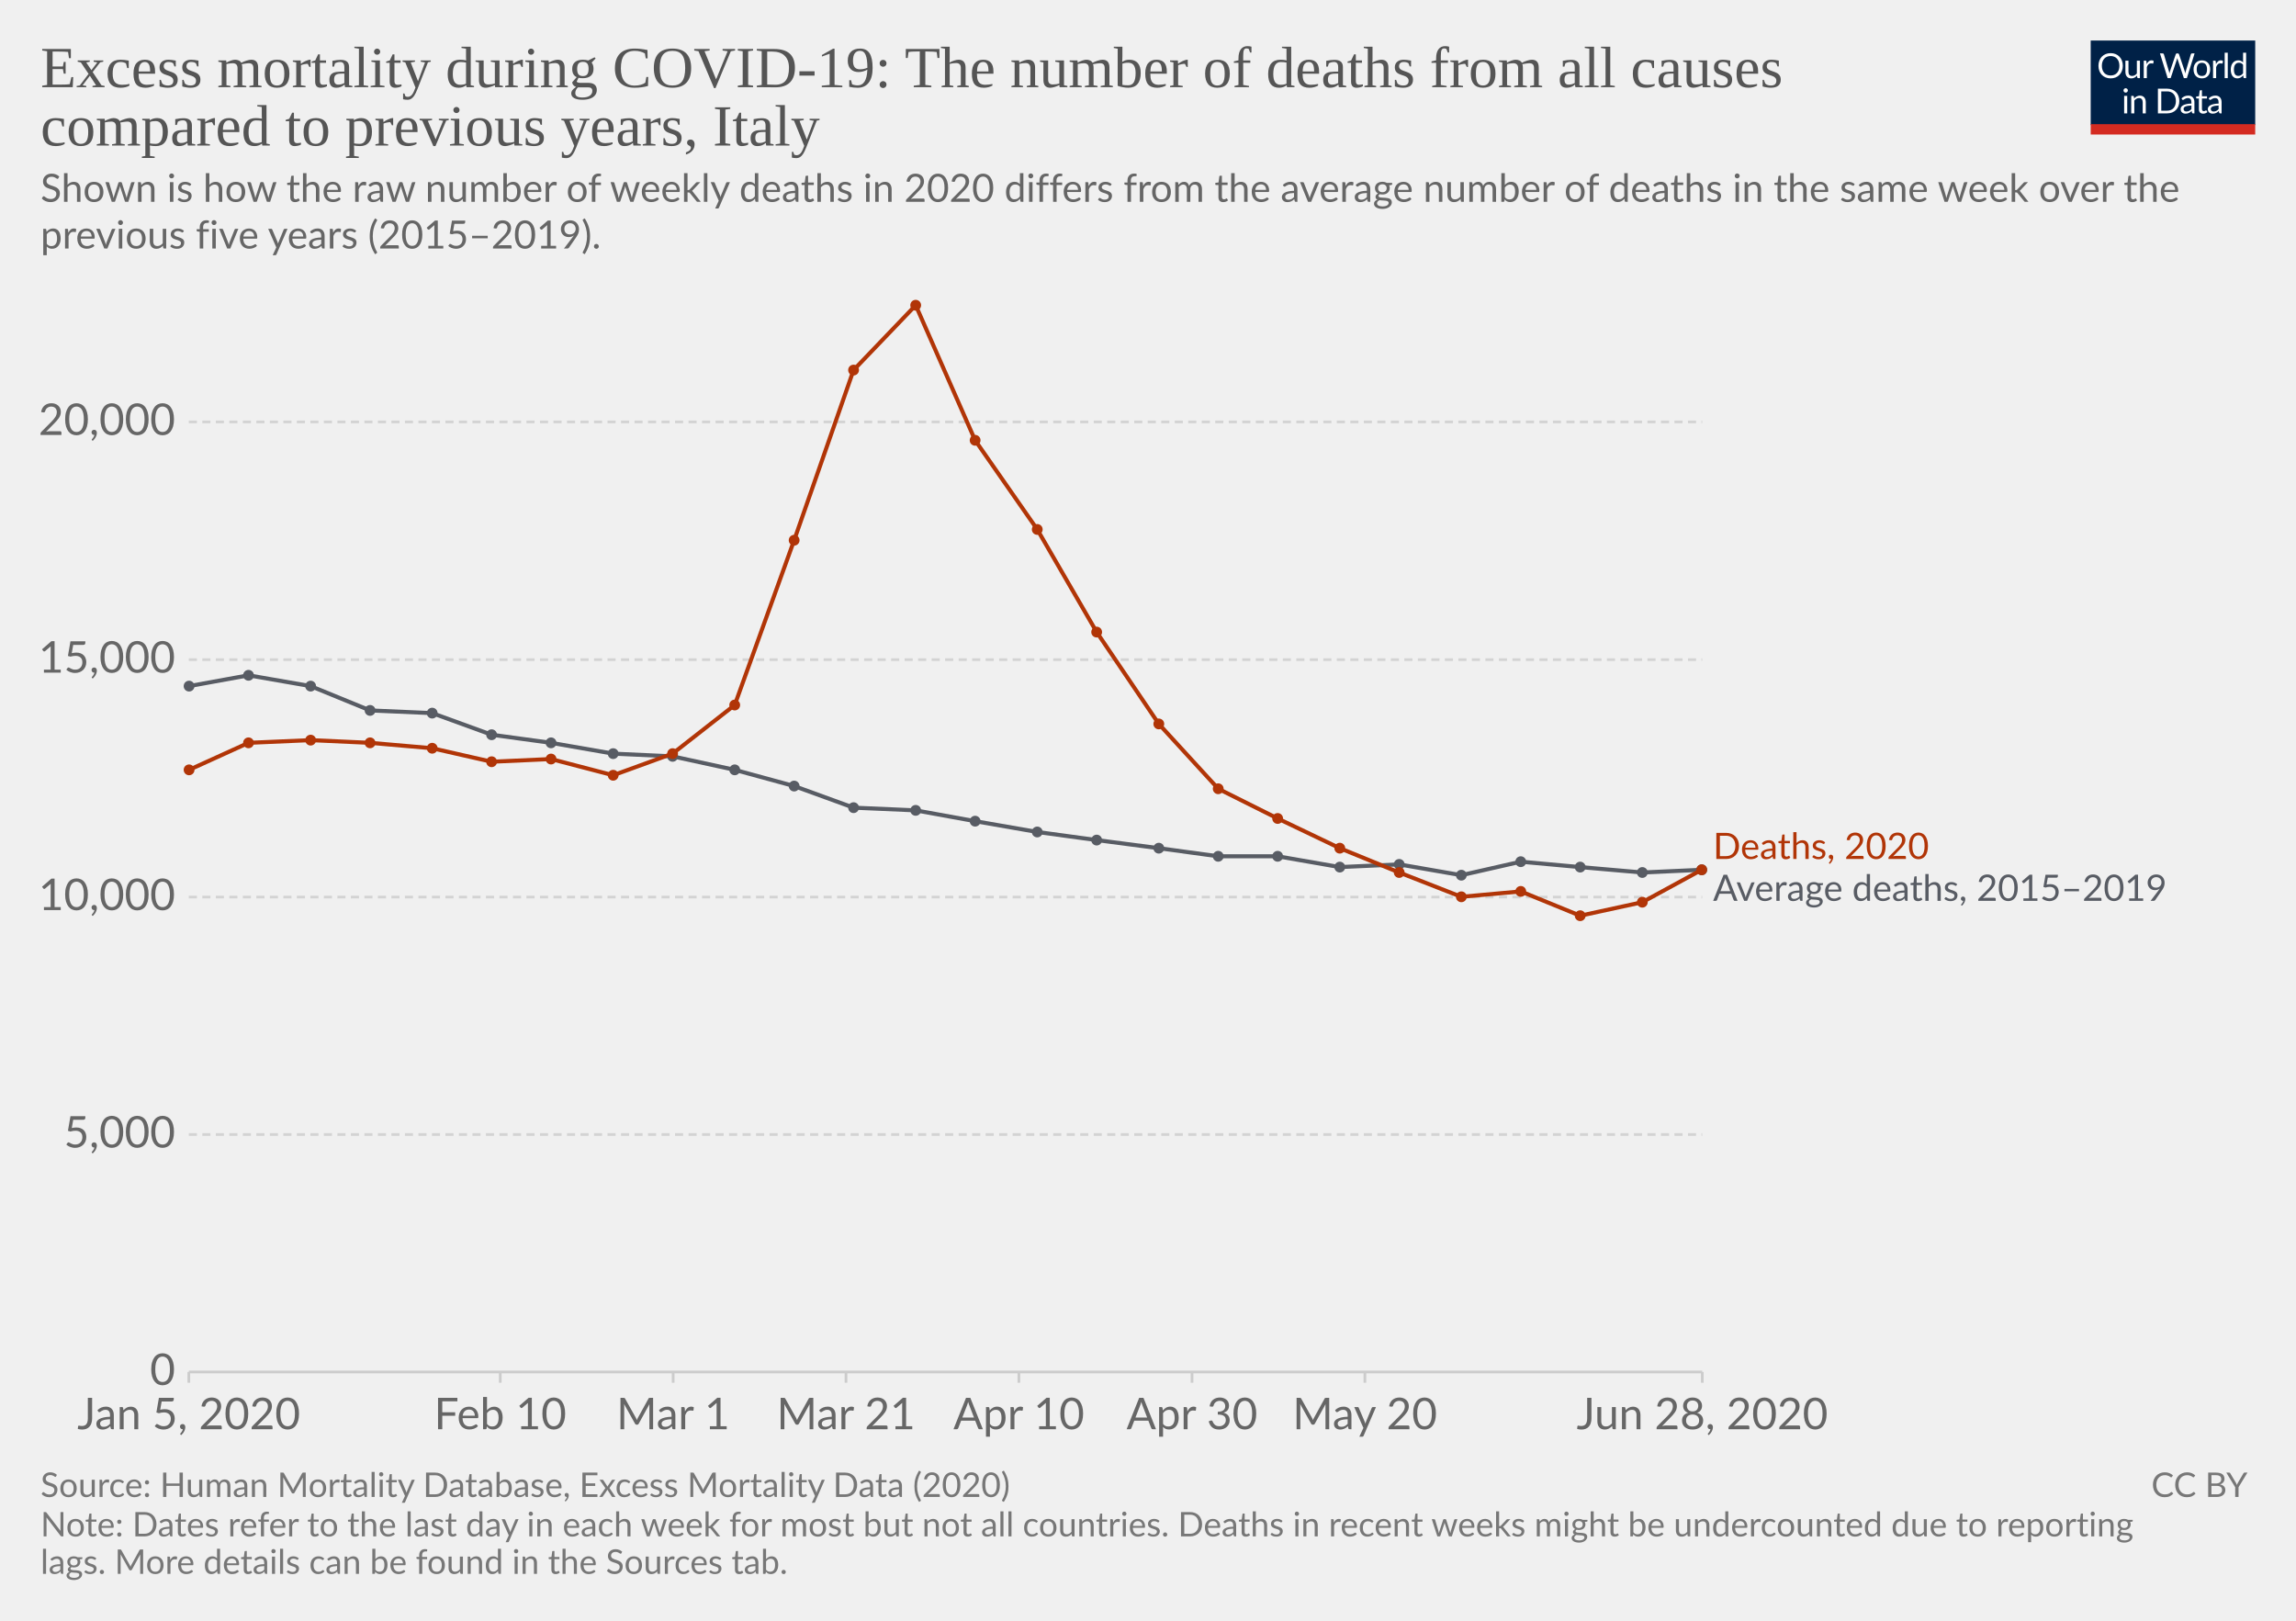
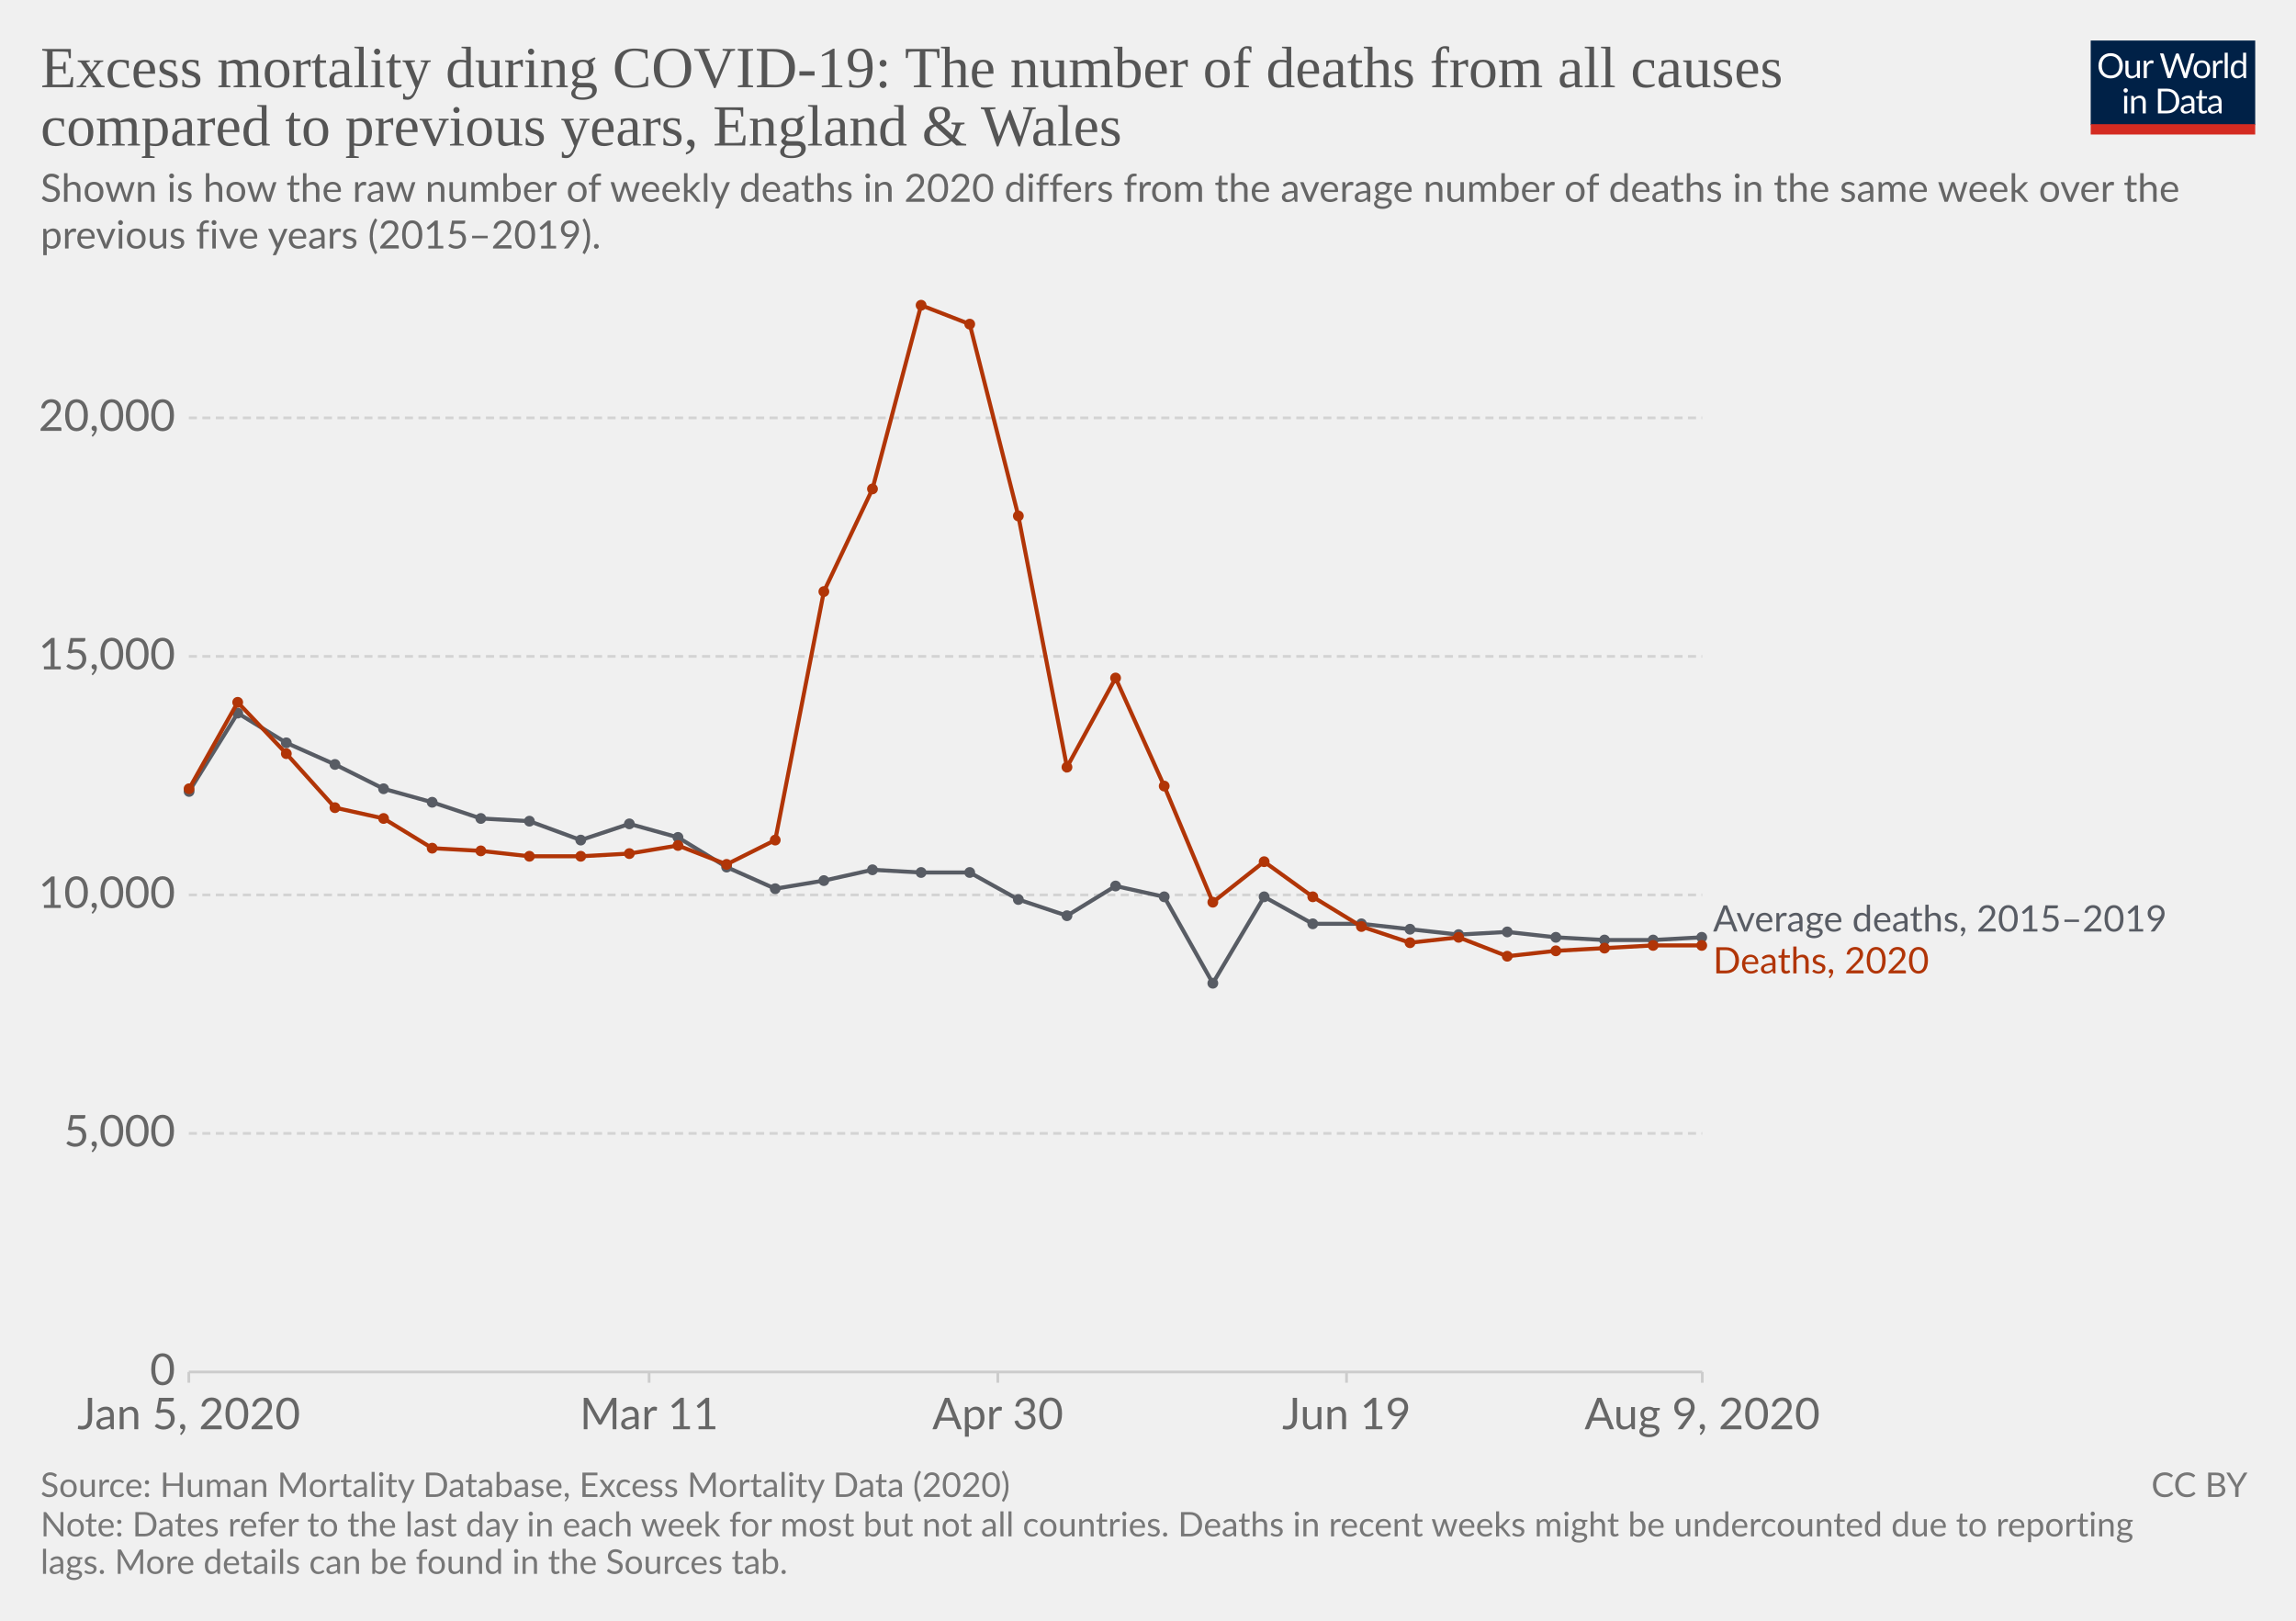
<svg xmlns="http://www.w3.org/2000/svg" version="1.1" style="background-color:#fff;-webkit-font-smoothing:antialiased" width="850" height="600" viewBox="0 0 850 600" font-family="Lato,'Helvetica Neue',Helvetica,Arial,sans-serif" font-size="18" text-rendering="optimizeLegibility">
  <g class="HeaderView">
    <g transform="matrix(.29 0 0 .29 774 15)">
      <svg width="210" height="120" viewBox="0 0 210 120" fill="none">
        <g clip-path="url(#clip0)">
          <path d="M0 0h210v107.89H0V0z" fill="#002147" />
          <path d="M40.98 32.25c0 2.36-.38 4.53-1.12 6.51a14.26 14.26 0 01-8.1 8.4c-1.9.78-4.02 1.17-6.34 1.17a16.6 16.6 0 01-6.33-1.17 14.31 14.31 0 01-8.08-8.4 18.29 18.29 0 01-1.12-6.51c0-2.36.38-4.53 1.12-6.5a14.32 14.32 0 018.07-8.44c1.92-.8 4.03-1.19 6.34-1.19 2.32 0 4.43.4 6.34 1.19 1.92.8 3.56 1.9 4.93 3.34a14.87 14.87 0 013.17 5.1 18.1 18.1 0 011.12 6.5zm-4.38 0c0-1.94-.26-3.68-.8-5.22a10.91 10.91 0 00-2.24-3.89 9.68 9.68 0 00-3.52-2.46 11.95 11.95 0 00-4.62-.86c-1.68 0-3.21.28-4.6.86a9.88 9.88 0 00-3.54 2.46 10.91 10.91 0 00-2.24 3.9c-.53 1.53-.8 3.27-.8 5.2 0 1.94.27 3.68.8 5.22a11.17 11.17 0 002.24 3.9 10.01 10.01 0 003.55 2.44c1.38.56 2.9.83 4.6.83 1.7 0 3.24-.27 4.61-.83a9.8 9.8 0 003.52-2.44 11.17 11.17 0 002.25-3.9c.53-1.54.8-3.28.8-5.21zm26.22-6.54V48H60.5c-.56 0-.9-.27-1.05-.81l-.31-2.4a12.45 12.45 0 01-3.26 2.6c-1.2.64-2.58.96-4.13.96-1.22 0-2.3-.2-3.24-.6a6.52 6.52 0 01-2.33-1.7 7.37 7.37 0 01-1.43-2.67c-.3-1.04-.46-2.2-.46-3.45V25.7h3.91v14.22c0 1.68.38 2.99 1.15 3.91.77.93 1.96 1.39 3.54 1.39 1.16 0 2.24-.27 3.23-.82a10.42 10.42 0 002.8-2.28V25.7h3.91zm8.61 4.47a9.94 9.94 0 012.6-3.56 5.64 5.64 0 013.76-1.3c.47 0 .92.05 1.34.15.44.1.83.27 1.17.49l-.3 2.92c-.09.37-.3.55-.66.55-.2 0-.5-.04-.9-.13a6.21 6.21 0 00-3.24.18c-.54.2-1.03.5-1.47.92-.42.4-.81.9-1.17 1.5-.33.58-.64 1.26-.92 2.02V48H67.7V25.71h2.25c.42 0 .72.08.88.25.16.16.27.44.33.83l.26 3.39zm61.16-13.7L122.75 48h-3.82l-7.99-24.05a21.95 21.95 0 01-.42-1.58 38.36 38.36 0 01-.44 1.58L102.05 48h-3.83L88.4 16.47h3.54c.38 0 .7.1.95.29.26.2.43.43.5.73l6.52 21.9c.1.4.2.83.28 1.28.1.46.2.94.29 1.46l.3-1.46c.12-.47.25-.9.38-1.27l7.41-21.91c.1-.25.26-.48.51-.69.27-.22.58-.33.95-.33h1.23c.38 0 .69.1.92.29.24.2.41.43.53.73l7.4 21.9a28.4 28.4 0 01.68 2.62 29.52 29.52 0 01.52-2.61l6.54-21.91c.07-.27.23-.5.48-.7.27-.21.58-.32.95-.32h3.32zm9.35 8.88c1.63 0 3.1.27 4.4.82a9.43 9.43 0 015.46 5.94c.5 1.4.74 2.98.74 4.73 0 1.76-.25 3.34-.74 4.75a9.43 9.43 0 01-5.46 5.92c-1.3.52-2.77.79-4.4.79-1.64 0-3.12-.27-4.44-.8a9.42 9.42 0 01-3.35-2.3c-.92-1-1.63-2.2-2.13-3.61-.49-1.41-.73-3-.73-4.75s.24-3.33.73-4.73c.5-1.43 1.2-2.64 2.13-3.63a9.4 9.4 0 013.35-2.31c1.32-.55 2.8-.82 4.44-.82zm0 19.89c2.2 0 3.84-.73 4.93-2.2 1.08-1.48 1.63-3.54 1.63-6.18 0-2.66-.55-4.72-1.63-6.2-1.09-1.49-2.73-2.23-4.93-2.23-1.12 0-2.09.2-2.93.57a5.7 5.7 0 00-2.06 1.65 7.5 7.5 0 00-1.24 2.67c-.26 1.04-.4 2.22-.4 3.54 0 2.64.55 4.7 1.64 6.18 1.1 1.47 2.76 2.2 4.99 2.2zm17.97-15.07a9.94 9.94 0 012.6-3.56 5.64 5.64 0 013.76-1.3c.47 0 .91.05 1.34.15.44.1.83.27 1.16.49l-.28 2.92c-.09.37-.31.55-.66.55-.2 0-.5-.04-.9-.13a6.2 6.2 0 00-3.24.18c-.54.2-1.03.5-1.47.92-.43.4-.82.9-1.17 1.5a13.1 13.1 0 00-.92 2.02V48h-3.94V25.71h2.24c.43 0 .72.08.88.25.17.16.28.44.33.83l.27 3.39zm15.04-14.59V48h-3.92V15.6h3.92zm19.55 15.43a6.22 6.22 0 00-2.38-2.05 6.7 6.7 0 00-2.86-.6c-2.07 0-3.66.75-4.77 2.23-1.12 1.48-1.68 3.6-1.68 6.33 0 1.46.13 2.7.38 3.74a7.29 7.29 0 001.1 2.56 4.35 4.35 0 001.78 1.45c.7.3 1.5.46 2.4.46 1.29 0 2.41-.3 3.36-.88a9.6 9.6 0 002.67-2.49V31.02zm3.91-15.43V48h-2.33c-.56 0-.9-.27-1.06-.81l-.35-2.71a12.13 12.13 0 01-3.25 2.77 8.28 8.28 0 01-4.23 1.06 7.31 7.31 0 01-6.14-2.9c-.73-.96-1.3-2.15-1.69-3.57a18.35 18.35 0 01.07-9.48 11.29 11.29 0 011.89-3.7 8.7 8.7 0 017.06-3.34 7.96 7.96 0 016.12 2.62V15.59h3.91zM46.61 70.71V93H42.7V70.71h3.91zm.84-7c0 .39-.08.75-.24 1.09a2.81 2.81 0 01-1.52 1.47 2.67 2.67 0 01-2.16 0 2.9 2.9 0 01-1.45-1.47 2.67 2.67 0 010-2.16c.15-.35.35-.65.6-.9.25-.27.53-.47.85-.62a2.67 2.67 0 012.16 0c.35.15.65.35.9.62.27.25.47.55.62.9.16.34.24.7.24 1.08zm7.97 10.24c.49-.54 1-1.04 1.54-1.48a9.85 9.85 0 013.66-1.84 8.96 8.96 0 015.43.35c.94.4 1.72.97 2.33 1.71a7.36 7.36 0 011.43 2.67c.32 1.04.49 2.19.49 3.45V93h-3.94V78.81c0-1.69-.4-3-1.17-3.92-.76-.93-1.93-1.4-3.5-1.4a6.6 6.6 0 00-3.25.83c-1 .56-1.92 1.31-2.77 2.27V93h-3.94V70.71h2.35c.56 0 .9.28 1.04.82l.3 2.42zm57.7 3.3c0 2.36-.37 4.5-1.11 6.44a14.3 14.3 0 01-3.17 4.98 14.1 14.1 0 01-4.93 3.2c-1.9.76-4.02 1.13-6.33 1.13H85.8V61.47h11.77c2.31 0 4.42.39 6.33 1.15a13.8 13.8 0 018.1 8.18 17.75 17.75 0 011.12 6.45zm-4.37 0c0-1.94-.26-3.67-.8-5.2a10.94 10.94 0 00-2.23-3.87 9.57 9.57 0 00-3.53-2.42 12.23 12.23 0 00-4.61-.83h-7.5v24.62h7.5c1.7 0 3.24-.28 4.61-.84a9.7 9.7 0 003.53-2.4 10.94 10.94 0 002.24-3.87c.53-1.53.8-3.26.8-5.2zm19.8 5.72c-1.8.06-3.34.2-4.62.44-1.26.22-2.3.51-3.1.88-.8.36-1.37.8-1.74 1.3-.35.5-.53 1.05-.53 1.67 0 .58.1 1.1.3 1.52a3 3 0 00.76 1.05c.34.27.73.46 1.17.6.45.11.94.17 1.45.17a7.28 7.28 0 003.5-.81 11.95 11.95 0 002.82-2.2v-4.62zm-12.65-9.11a12.73 12.73 0 013.98-2.66c1.43-.59 3-.88 4.73-.88 1.25 0 2.36.2 3.33.61a6.81 6.81 0 013.94 4.38c.33 1.04.5 2.19.5 3.43V93h-1.74a1.8 1.8 0 01-.88-.18c-.2-.13-.36-.38-.48-.74l-.44-2.12c-.59.55-1.16 1.03-1.72 1.46a9.48 9.48 0 01-3.74 1.7c-.69.15-1.46.23-2.3.23-.87 0-1.69-.12-2.45-.35a5.34 5.34 0 01-3.34-2.93 6.64 6.64 0 01-.49-2.64c0-.88.25-1.72.73-2.53a6.33 6.33 0 012.35-2.17c1.09-.63 2.5-1.15 4.25-1.54 1.75-.41 3.89-.65 6.42-.7v-1.75c0-1.73-.37-3.03-1.12-3.91-.75-.9-1.84-1.34-3.28-1.34-.97 0-1.78.12-2.44.37-.64.23-1.2.5-1.7.81l-1.23.82c-.33.23-.67.35-1 .35-.27 0-.5-.07-.69-.2a2.1 2.1 0 01-.48-.53l-.7-1.25zm27.67 19.5c-1.76 0-3.12-.5-4.07-1.48-.94-.98-1.41-2.4-1.41-4.25V74h-2.68a.9.9 0 01-.6-.2c-.16-.14-.24-.36-.24-.66v-1.56l3.65-.46.9-6.89a.9.9 0 01.29-.52.88.88 0 01.62-.22H142v7.67h6.44V74H142v13.38c0 .94.22 1.63.68 2.09.45.45 1.04.68 1.76.68a3.21 3.21 0 001.85-.53l.55-.35c.16-.12.3-.18.41-.18.2 0 .4.13.55.38l1.15 1.87a7.45 7.45 0 01-2.44 1.5c-.96.35-1.94.52-2.95.52zm19.68-10.4c-1.8.07-3.34.21-4.62.45-1.26.22-2.3.51-3.1.88-.8.36-1.37.8-1.74 1.3-.35.5-.53 1.05-.53 1.67 0 .58.1 1.1.3 1.52.18.42.44.77.76 1.05.34.27.73.46 1.17.6.45.11.94.17 1.45.17a7.3 7.3 0 003.5-.81 12.04 12.04 0 002.82-2.2v-4.62zm-12.65-9.1a12.72 12.72 0 013.99-2.66c1.42-.59 3-.88 4.72-.88 1.25 0 2.36.2 3.33.61a6.81 6.81 0 013.94 4.38c.33 1.04.5 2.19.5 3.43V93h-1.74a1.8 1.8 0 01-.88-.18c-.2-.13-.36-.38-.48-.74l-.44-2.12c-.59.55-1.16 1.03-1.72 1.46a9.48 9.48 0 01-3.74 1.7c-.69.15-1.46.23-2.3.23-.87 0-1.69-.12-2.45-.35a5.33 5.33 0 01-3.34-2.93 6.62 6.62 0 01-.49-2.64c0-.88.25-1.72.73-2.53a6.33 6.33 0 012.35-2.17c1.09-.63 2.5-1.15 4.25-1.54a31.2 31.2 0 016.42-.7v-1.75c0-1.73-.37-3.03-1.12-3.91-.75-.9-1.84-1.34-3.28-1.34-.97 0-1.78.12-2.44.37-.64.23-1.2.5-1.7.81-.46.3-.87.57-1.22.82-.34.23-.68.35-1.02.35-.26 0-.49-.07-.68-.2a1.88 1.88 0 01-.48-.53l-.7-1.25z" fill="#fff" />
          <path fill="#D42B21" d="M0 106.79h210V120H0z" />
        </g>
        <defs>
          <clipPath id="clip0">
            <path fill="#fff" d="M0 0h210v120H0z" />
          </clipPath>
        </defs>
      </svg>
    </g>
    <a href="https://ourworldindata.org/grapher/excess-mortality-raw-death-count" target="_blank" font-family="&quot;Playfair Display&quot;,Georgia,&quot;Times New Roman&quot;,serif">
      <text font-size="21.6" x="15" y="32.3" fill="#555">
        <tspan x="15" y="32.28">Excess mortality during COVID-19: The number of deaths from all causes</tspan>
-         <tspan x="15" y="53.88">compared to previous years, Italy</tspan>
+         <tspan x="15" y="53.88">compared to previous years, England &amp; Wales</tspan>
      </text>
    </a>
    <text font-size="14.4" x="15" y="74.7" fill="#666">
      <tspan x="15" y="74.72">Shown is how the raw number of weekly deaths in 2020 differs from the average number of deaths in the same week over the</tspan>
      <tspan x="15" y="92">previous five years (2015–2019).</tspan>
    </text>
  </g>
  <g class="LineChart">
    <defs>
      <clipPath id="a">
        <path d="M59.9 0h830v831.8h-830z" />
      </clipPath>
    </defs>
    <g class="AxisBoxView">
      <g class="HorizontalAxis">
-         <path stroke="#ccc" d="M69.9 507.9v4M185.2 507.9v4M249.2 507.9v4M313.2 507.9v4M377.2 507.9v4M441.3 507.9v4M505.3 507.9v4M630.2 507.9v4" />
+         <path stroke="#ccc" d="M69.9 507.9v4M240.3 507.9v4M369.4 507.9v4M498.5 507.9v4M630.2 507.9v4" />
        <text x="69.9" y="529.1" fill="#666" text-anchor="middle" font-size="16.2">Jan 5, 2020</text>
-         <text x="185.2" y="529.1" fill="#666" text-anchor="middle" font-size="16.2">Feb 10</text>
-         <text x="249.2" y="529.1" fill="#666" text-anchor="middle" font-size="16.2">Mar 1</text>
-         <text x="313.2" y="529.1" fill="#666" text-anchor="middle" font-size="16.2">Mar 21</text>
-         <text x="377.2" y="529.1" fill="#666" text-anchor="middle" font-size="16.2">Apr 10</text>
-         <text x="441.3" y="529.1" fill="#666" text-anchor="middle" font-size="16.2">Apr 30</text>
-         <text x="505.3" y="529.1" fill="#666" text-anchor="middle" font-size="16.2">May 20</text>
-         <text x="630.2" y="529.1" fill="#666" text-anchor="middle" font-size="16.2">Jun 28, 2020</text>
+         <text x="240.3" y="529.1" fill="#666" text-anchor="middle" font-size="16.2">Mar 11</text>
+         <text x="369.4" y="529.1" fill="#666" text-anchor="middle" font-size="16.2">Apr 30</text>
+         <text x="498.5" y="529.1" fill="#666" text-anchor="middle" font-size="16.2">Jun 19</text>
+         <text x="630.2" y="529.1" fill="#666" text-anchor="middle" font-size="16.2">Aug 9, 2020</text>
      </g>
      <g class="VerticalAxis" fill="#666" dominant-baseline="middle" text-anchor="end" font-size="16.2">
        <text x="64.9" y="507.9">0</text>
-         <text x="64.9" y="420">5,000</text>
-         <text x="64.9" y="332.1">10,000</text>
-         <text x="64.9" y="244.2">15,000</text>
-         <text x="64.9" y="156.2">20,000</text>
+         <text x="64.9" y="419.6">5,000</text>
+         <text x="64.9" y="331.3">10,000</text>
+         <text x="64.9" y="243">15,000</text>
+         <text x="64.9" y="154.7">20,000</text>
      </g>
      <g class="AxisGridLines horizontalLines">
        <path stroke="#ccc" d="M69.9 507.9h560.27" />
-         <path stroke="#d3d3d3" stroke-dasharray="3,2" d="M69.9 420h560.27M69.9 332.1h560.27M69.9 244.2h560.27M69.9 156.2h560.27" />
+         <path stroke="#d3d3d3" stroke-dasharray="3,2" d="M69.9 419.6h560.27M69.9 331.3h560.27M69.9 243h560.27M69.9 154.7h560.27" />
      </g>
    </g>
    <g clip-path="url(#a)">
      <g class="HeightedLegend" cursor="default">
        <g class="legendMark">
-           <text font-size="13.5" x="634.2" y="318" fill="#b13507">
-             <tspan x="634.17" y="318">Deaths, 2020</tspan>
+           <text font-size="13.5" x="634.2" y="344.8" fill="#585c64">
+             <tspan x="634.17" y="344.85">Average deaths, 2015–2019</tspan>
          </text>
        </g>
        <g class="legendMark">
-           <text font-size="13.5" x="634.2" y="333.5" fill="#585c64">
-             <tspan x="634.17" y="333.5">Average deaths, 2015–2019</tspan>
+           <text font-size="13.5" x="634.2" y="360.3" fill="#b13507">
+             <tspan x="634.17" y="360.35">Deaths, 2020</tspan>
          </text>
        </g>
      </g>
      <g class="Lines">
-         <g class="key-Italy_0">
-           <path stroke="#585c64" stroke-linecap="round" d="M70 254l22-4 23 4 22 9 23 1 22 8 22 3 23 4 22 1 23 5 22 6 22 8 23 1 22 4 23 4 22 3 23 3 22 3h22l23 4 22-1 23 4 22-5 22 2 23 2 22-1" fill="none" stroke-width="1.5" />
+         <g class="key-England-__0026-Wales_0">
+           <path stroke="#585c64" stroke-linecap="round" d="M70 293l18-29 18 11 18 8 18 9 18 5 18 6 18 1 19 7 18-6 18 5 18 11 18 8 18-3 18-4 18 1h18l18 10 18 6 18-11 18 4 18 32 19-32 18 10h18l18 2 18 2 18-1 18 2 18 1h18l18-1" fill="none" stroke-width="1.5" />
          <g fill="#585c64">
-             <circle cx="70" cy="254" r="2" />
-             <circle cx="92" cy="250" r="2" />
-             <circle cx="115" cy="254" r="2" />
-             <circle cx="137" cy="263" r="2" />
-             <circle cx="160" cy="264" r="2" />
-             <circle cx="182" cy="272" r="2" />
-             <circle cx="204" cy="275" r="2" />
-             <circle cx="227" cy="279" r="2" />
-             <circle cx="249" cy="280" r="2" />
-             <circle cx="272" cy="285" r="2" />
-             <circle cx="294" cy="291" r="2" />
-             <circle cx="316" cy="299" r="2" />
-             <circle cx="339" cy="300" r="2" />
-             <circle cx="361" cy="304" r="2" />
-             <circle cx="384" cy="308" r="2" />
-             <circle cx="406" cy="311" r="2" />
-             <circle cx="429" cy="314" r="2" />
-             <circle cx="451" cy="317" r="2" />
-             <circle cx="473" cy="317" r="2" />
-             <circle cx="496" cy="321" r="2" />
-             <circle cx="518" cy="320" r="2" />
-             <circle cx="541" cy="324" r="2" />
-             <circle cx="563" cy="319" r="2" />
-             <circle cx="585" cy="321" r="2" />
-             <circle cx="608" cy="323" r="2" />
-             <circle cx="630" cy="322" r="2" />
+             <circle cx="70" cy="293" r="2" />
+             <circle cx="88" cy="264" r="2" />
+             <circle cx="106" cy="275" r="2" />
+             <circle cx="124" cy="283" r="2" />
+             <circle cx="142" cy="292" r="2" />
+             <circle cx="160" cy="297" r="2" />
+             <circle cx="178" cy="303" r="2" />
+             <circle cx="196" cy="304" r="2" />
+             <circle cx="215" cy="311" r="2" />
+             <circle cx="233" cy="305" r="2" />
+             <circle cx="251" cy="310" r="2" />
+             <circle cx="269" cy="321" r="2" />
+             <circle cx="287" cy="329" r="2" />
+             <circle cx="305" cy="326" r="2" />
+             <circle cx="323" cy="322" r="2" />
+             <circle cx="341" cy="323" r="2" />
+             <circle cx="359" cy="323" r="2" />
+             <circle cx="377" cy="333" r="2" />
+             <circle cx="395" cy="339" r="2" />
+             <circle cx="413" cy="328" r="2" />
+             <circle cx="431" cy="332" r="2" />
+             <circle cx="449" cy="364" r="2" />
+             <circle cx="468" cy="332" r="2" />
+             <circle cx="486" cy="342" r="2" />
+             <circle cx="504" cy="342" r="2" />
+             <circle cx="522" cy="344" r="2" />
+             <circle cx="540" cy="346" r="2" />
+             <circle cx="558" cy="345" r="2" />
+             <circle cx="576" cy="347" r="2" />
+             <circle cx="594" cy="348" r="2" />
+             <circle cx="612" cy="348" r="2" />
+             <circle cx="630" cy="347" r="2" />
          </g>
        </g>
-         <g class="key-Italy_1">
-           <path stroke="#b13507" stroke-linecap="round" d="M70 285l22-10 23-1 22 1 23 2 22 5 22-1 23 6 22-8 23-18 22-61 22-63 23-24 22 50 23 33 22 38 23 34 22 24 22 11 23 11 22 9 23 9 22-2 22 9 23-5 22-12" fill="none" stroke-width="1.5" />
+         <g class="key-England-__0026-Wales_1">
+           <path stroke="#b13507" stroke-linecap="round" d="M70 292l18-32 18 19 18 20 18 4 18 11 18 1 18 2h19l18-1 18-3 18 7 18-9 18-92 18-38 18-68 18 7 18 71 18 93 18-33 18 40 18 43 19-15 18 13 18 11 18 6 18-2 18 7 18-2 18-1 18-1h18" fill="none" stroke-width="1.5" />
          <g fill="#b13507">
-             <circle cx="70" cy="285" r="2" />
-             <circle cx="92" cy="275" r="2" />
-             <circle cx="115" cy="274" r="2" />
-             <circle cx="137" cy="275" r="2" />
-             <circle cx="160" cy="277" r="2" />
-             <circle cx="182" cy="282" r="2" />
-             <circle cx="204" cy="281" r="2" />
-             <circle cx="227" cy="287" r="2" />
-             <circle cx="249" cy="279" r="2" />
-             <circle cx="272" cy="261" r="2" />
-             <circle cx="294" cy="200" r="2" />
-             <circle cx="316" cy="137" r="2" />
-             <circle cx="339" cy="113" r="2" />
-             <circle cx="361" cy="163" r="2" />
-             <circle cx="384" cy="196" r="2" />
-             <circle cx="406" cy="234" r="2" />
-             <circle cx="429" cy="268" r="2" />
-             <circle cx="451" cy="292" r="2" />
-             <circle cx="473" cy="303" r="2" />
-             <circle cx="496" cy="314" r="2" />
-             <circle cx="518" cy="323" r="2" />
-             <circle cx="541" cy="332" r="2" />
-             <circle cx="563" cy="330" r="2" />
-             <circle cx="585" cy="339" r="2" />
-             <circle cx="608" cy="334" r="2" />
-             <circle cx="630" cy="322" r="2" />
+             <circle cx="70" cy="292" r="2" />
+             <circle cx="88" cy="260" r="2" />
+             <circle cx="106" cy="279" r="2" />
+             <circle cx="124" cy="299" r="2" />
+             <circle cx="142" cy="303" r="2" />
+             <circle cx="160" cy="314" r="2" />
+             <circle cx="178" cy="315" r="2" />
+             <circle cx="196" cy="317" r="2" />
+             <circle cx="215" cy="317" r="2" />
+             <circle cx="233" cy="316" r="2" />
+             <circle cx="251" cy="313" r="2" />
+             <circle cx="269" cy="320" r="2" />
+             <circle cx="287" cy="311" r="2" />
+             <circle cx="305" cy="219" r="2" />
+             <circle cx="323" cy="181" r="2" />
+             <circle cx="341" cy="113" r="2" />
+             <circle cx="359" cy="120" r="2" />
+             <circle cx="377" cy="191" r="2" />
+             <circle cx="395" cy="284" r="2" />
+             <circle cx="413" cy="251" r="2" />
+             <circle cx="431" cy="291" r="2" />
+             <circle cx="449" cy="334" r="2" />
+             <circle cx="468" cy="319" r="2" />
+             <circle cx="486" cy="332" r="2" />
+             <circle cx="504" cy="343" r="2" />
+             <circle cx="522" cy="349" r="2" />
+             <circle cx="540" cy="347" r="2" />
+             <circle cx="558" cy="354" r="2" />
+             <circle cx="576" cy="352" r="2" />
+             <circle cx="594" cy="351" r="2" />
+             <circle cx="612" cy="350" r="2" />
+             <circle cx="630" cy="350" r="2" />
          </g>
        </g>
      </g>
    </g>
  </g>
  <g class="SourcesFooter" fill="#777">
    <g class="clickable" fill="#777">
      <text font-size="12.6" x="15" y="554.2">
        <tspan x="15" y="554.18">Source: Human Mortality Database, Excess Mortality Data (2020)</tspan>
      </text>
    </g>
    <text font-size="12.6" x="15" y="568.8">
      <tspan x="15" y="568.78">Note: Dates refer to the last day in each week for most but not all countries. Deaths in recent weeks might be undercounted due to reporting</tspan>
      <tspan x="15" y="582.64">lags. More details can be found in the Sources tab.</tspan>
    </text>
    <text font-size="12.6" x="796.4" y="554.2">
      <tspan x="796.44" y="554.18">
        <a class="cclogo" href="http://creativecommons.org/licenses/by/4.0/deed.en_US" target="_blank" fill="#777">CC BY</a>
      </tspan>
    </text>
  </g>
</svg>
